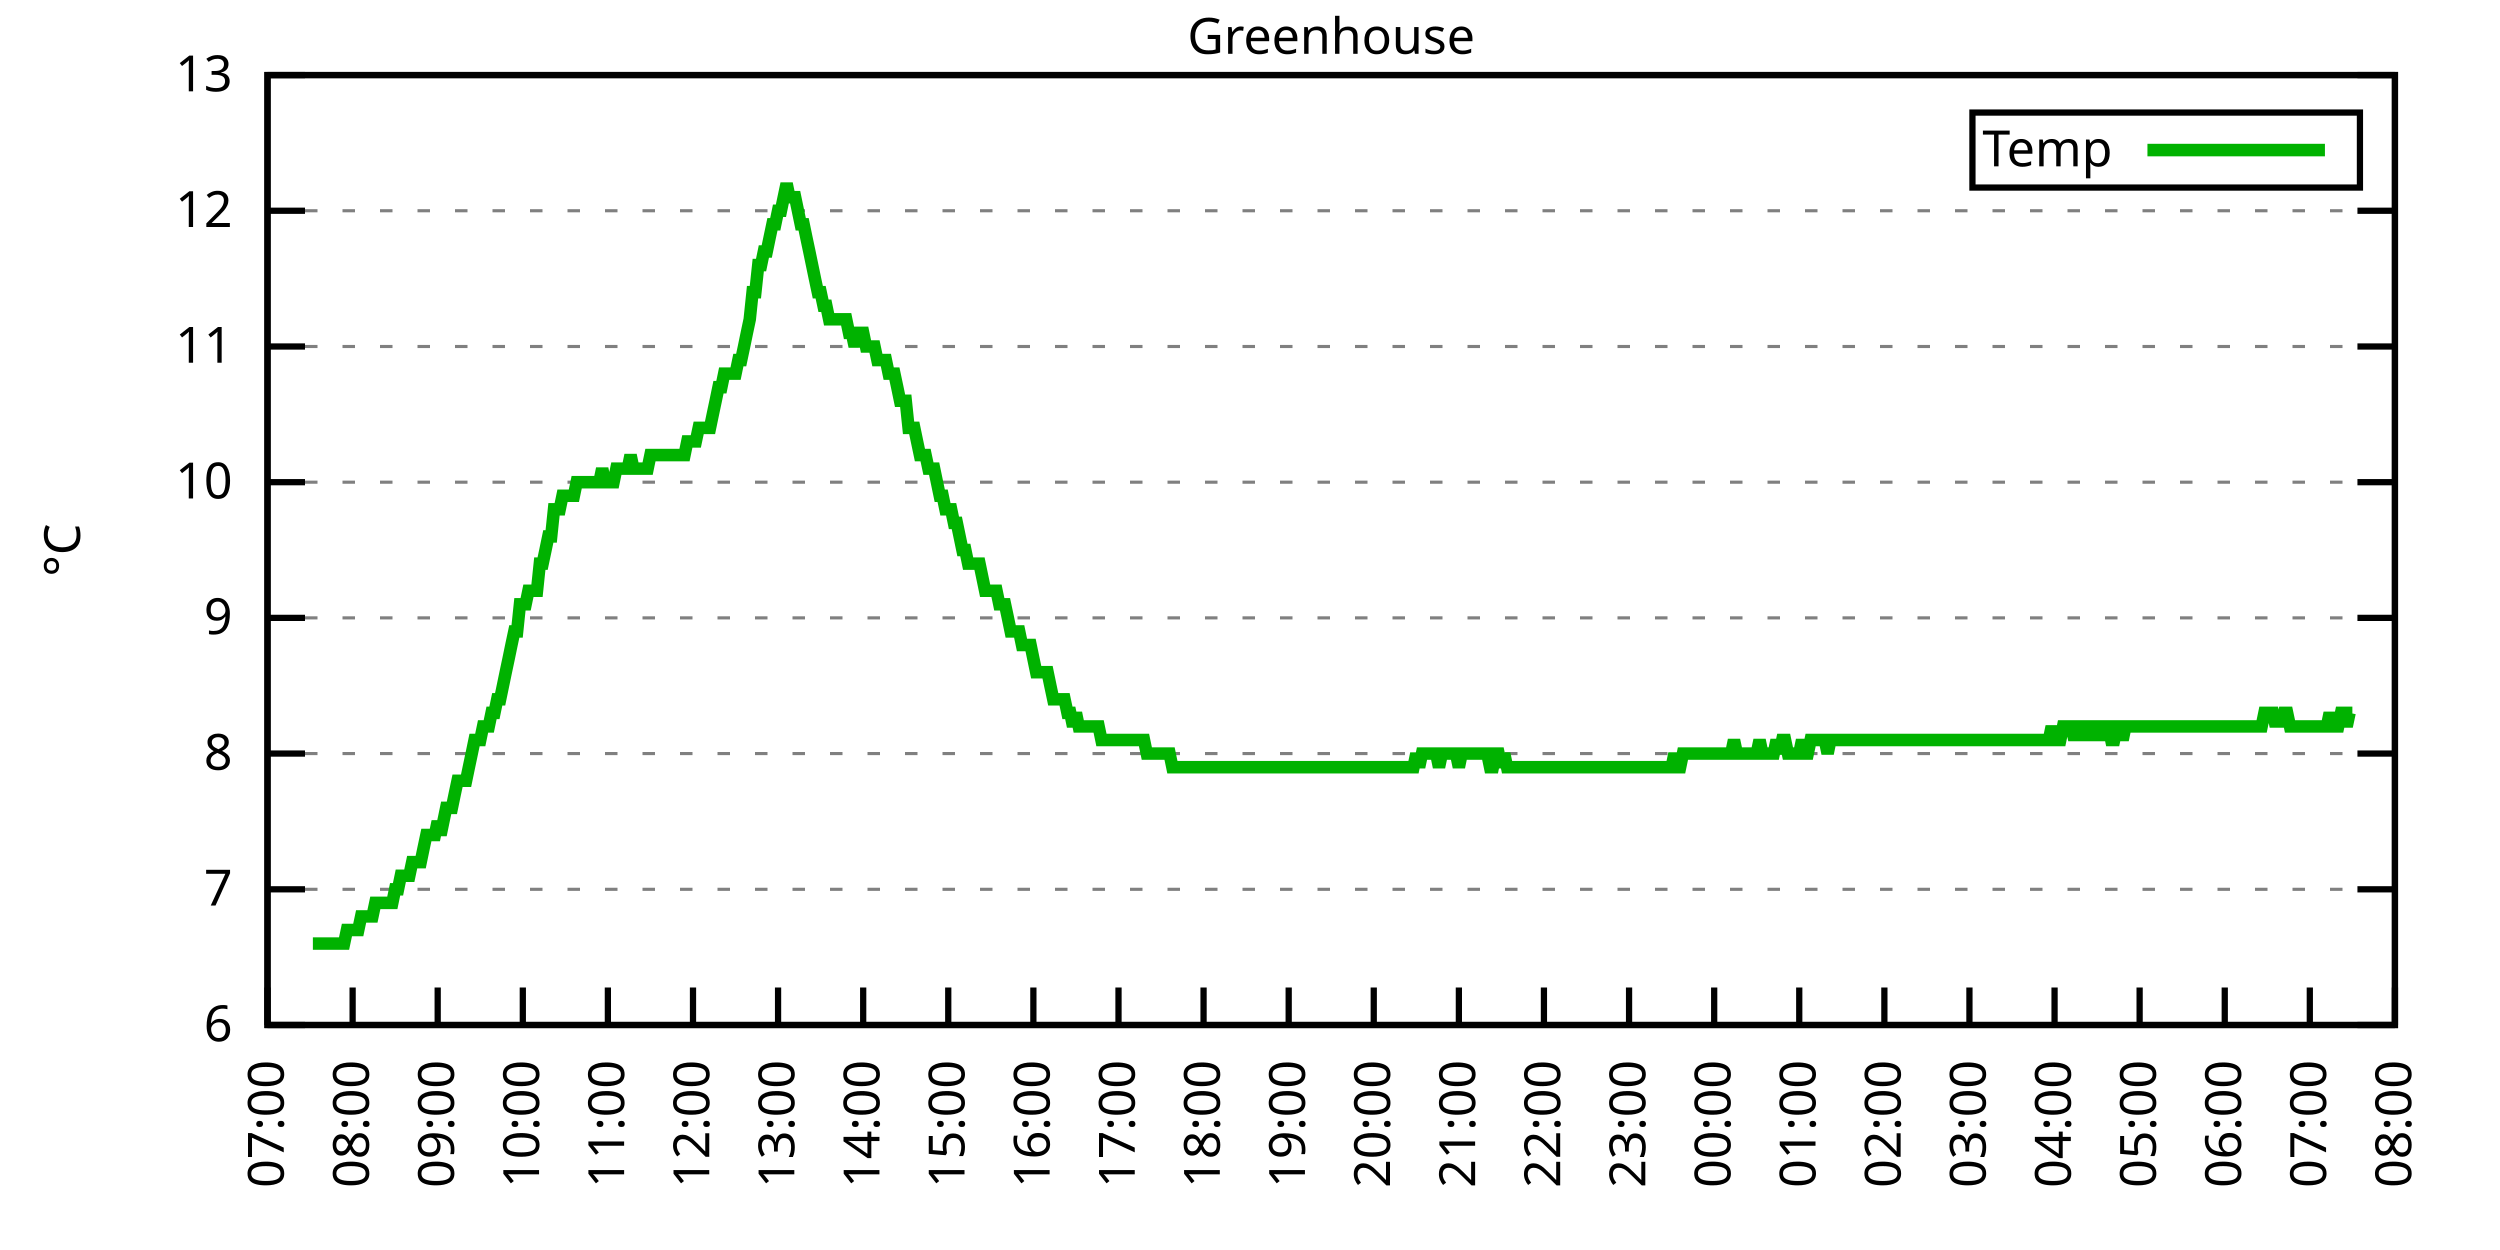
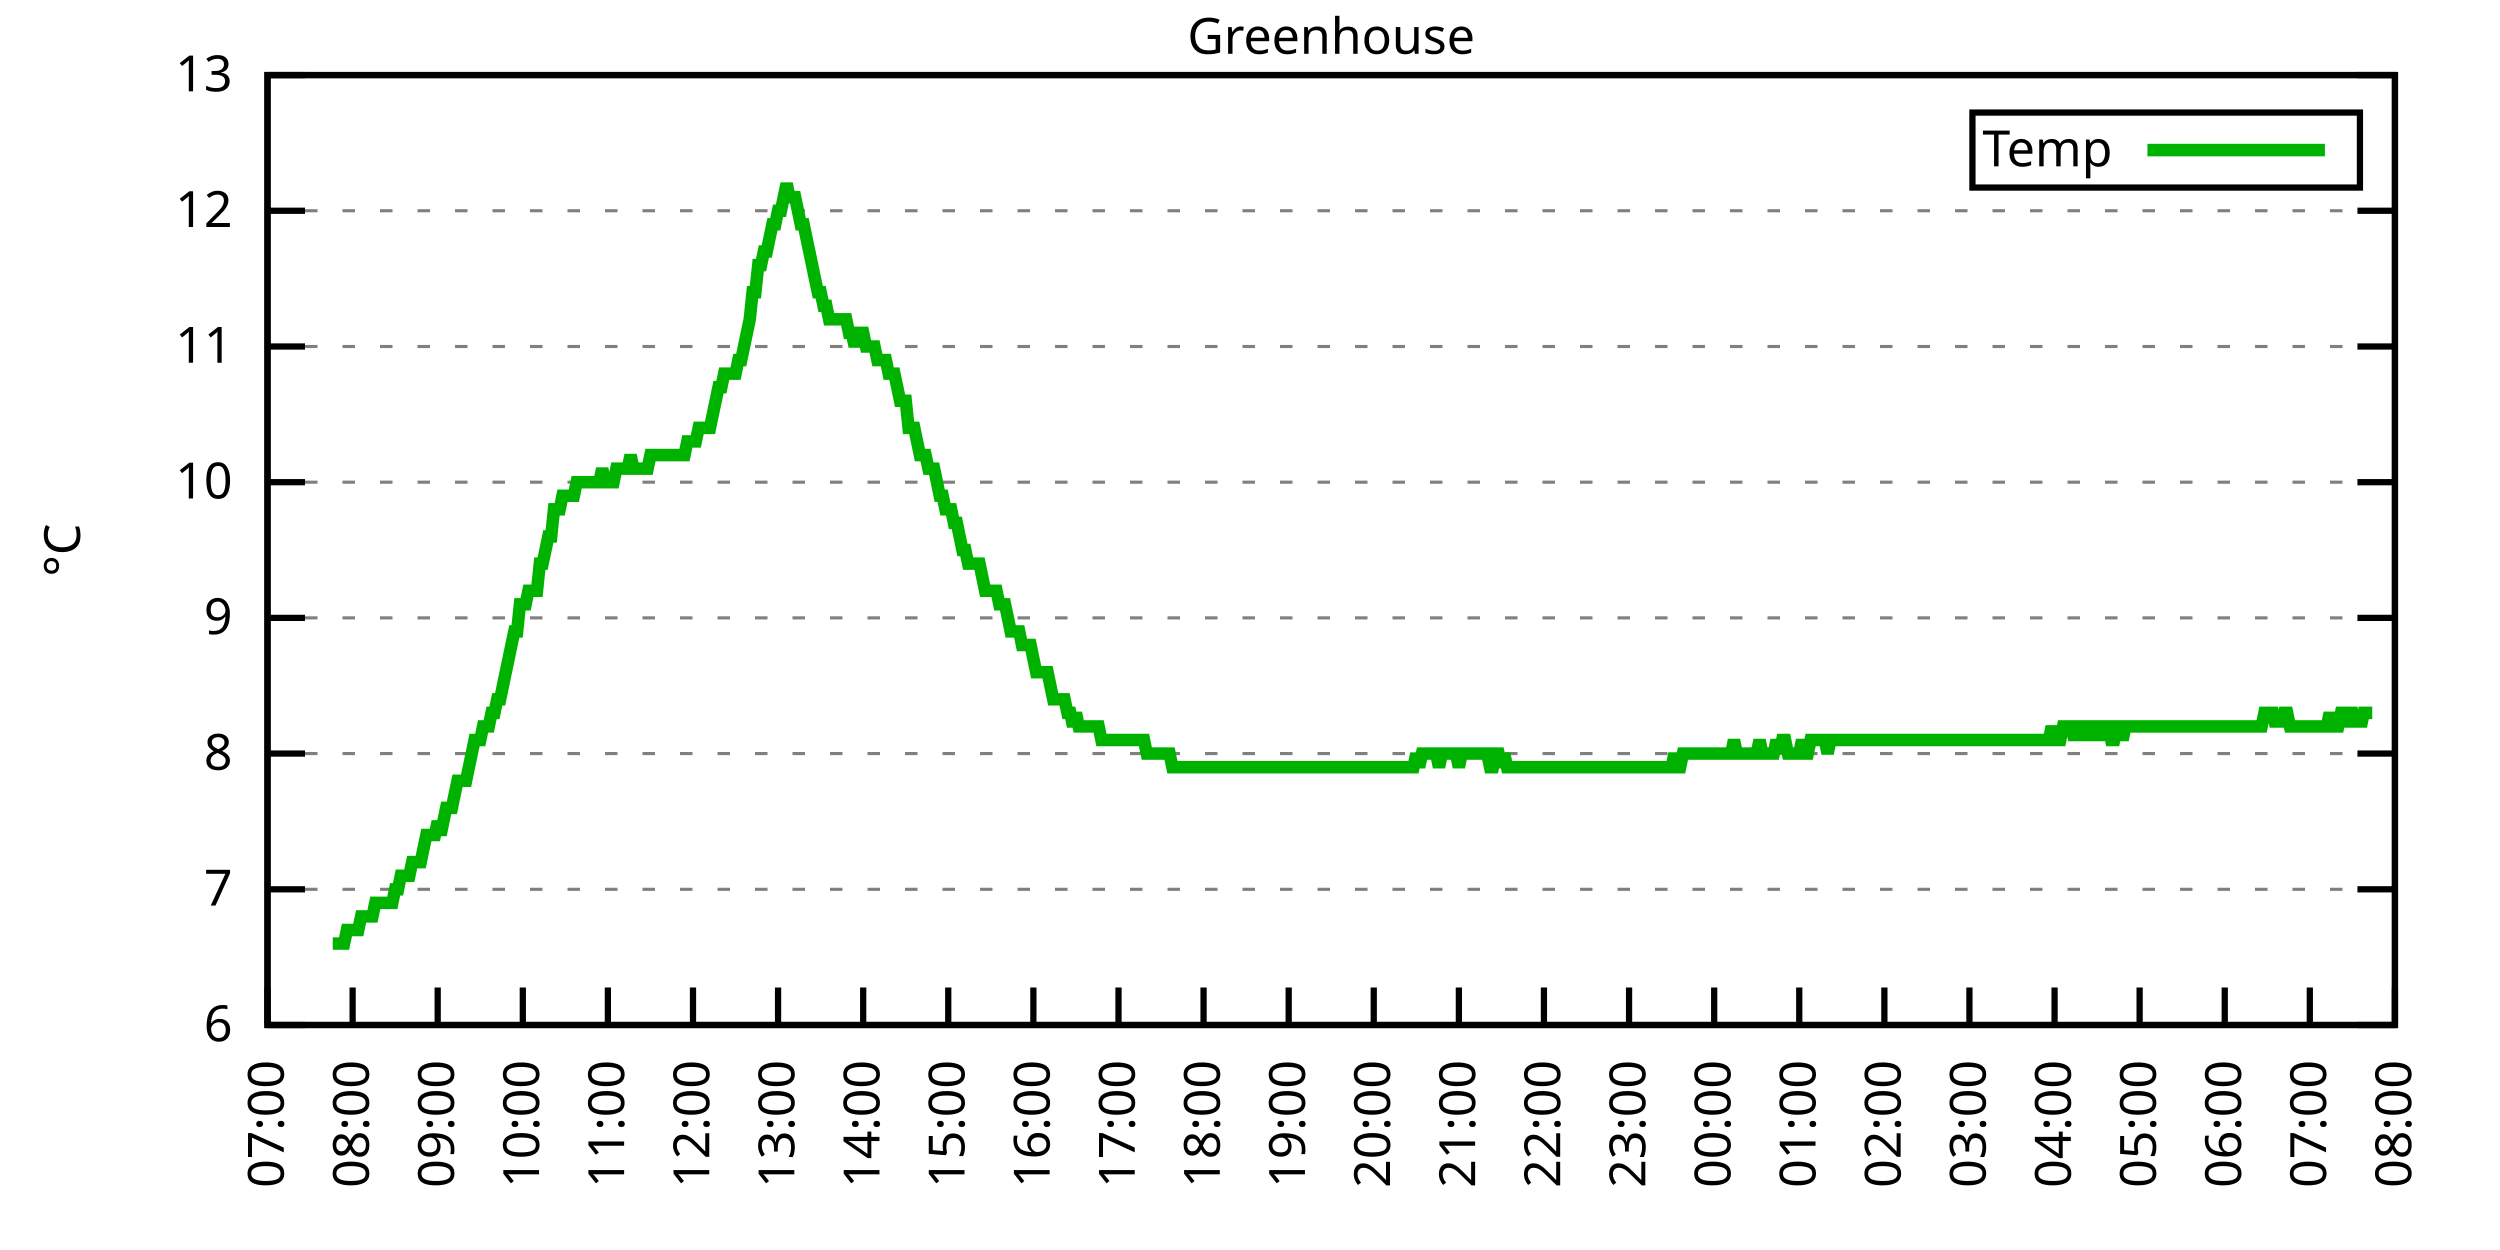
<svg xmlns="http://www.w3.org/2000/svg" xmlns:xlink="http://www.w3.org/1999/xlink" width="400" height="200" viewBox="0 0 400 200">
  <g id="gnuplot_canvas">
    <rect x="0" y="0" width="400" height="200" fill="none" />
    <defs>
      <circle id="gpDot" r="0.5" stroke-width="0.5" stroke="currentColor" />
      <path id="gpPt0" stroke-width="0.333" stroke="currentColor" d="M-1,0 h2 M0,-1 v2" />
      <path id="gpPt1" stroke-width="0.333" stroke="currentColor" d="M-1,-1 L1,1 M1,-1 L-1,1" />
      <path id="gpPt2" stroke-width="0.333" stroke="currentColor" d="M-1,0 L1,0 M0,-1 L0,1 M-1,-1 L1,1 M-1,1 L1,-1" />
      <rect id="gpPt3" stroke-width="0.333" stroke="currentColor" x="-1" y="-1" width="2" height="2" />
      <rect id="gpPt4" stroke-width="0.333" stroke="currentColor" fill="currentColor" x="-1" y="-1" width="2" height="2" />
      <circle id="gpPt5" stroke-width="0.333" stroke="currentColor" cx="0" cy="0" r="1" />
      <use xlink:href="#gpPt5" id="gpPt6" fill="currentColor" stroke="none" />
      <path id="gpPt7" stroke-width="0.333" stroke="currentColor" d="M0,-1.33 L-1.33,0.67 L1.33,0.67 z" />
      <use xlink:href="#gpPt7" id="gpPt8" fill="currentColor" stroke="none" />
      <use xlink:href="#gpPt7" id="gpPt9" stroke="currentColor" transform="rotate(180)" />
      <use xlink:href="#gpPt9" id="gpPt10" fill="currentColor" stroke="none" />
      <use xlink:href="#gpPt3" id="gpPt11" stroke="currentColor" transform="rotate(45)" />
      <use xlink:href="#gpPt11" id="gpPt12" fill="currentColor" stroke="none" />
      <path id="gpPt13" stroke-width="0.333" stroke="currentColor" d="M0,1.330 L1.265,0.411 L0.782,-1.067 L-0.782,-1.076 L-1.265,0.411 z" />
      <use xlink:href="#gpPt13" id="gpPt14" fill="currentColor" stroke="none" />
      <filter id="textbox" filterUnits="objectBoundingBox" x="0" y="0" height="1" width="1">
        <feFlood flood-color="white" flood-opacity="1" result="bgnd" />
        <feComposite in="SourceGraphic" in2="bgnd" operator="atop" />
      </filter>
      <filter id="greybox" filterUnits="objectBoundingBox" x="0" y="0" height="1" width="1">
        <feFlood flood-color="lightgrey" flood-opacity="1" result="grey" />
        <feComposite in="SourceGraphic" in2="grey" operator="atop" />
      </filter>
    </defs>
    <g fill="none" color="white" stroke="currentColor" stroke-width="1.00" stroke-linecap="butt" stroke-linejoin="miter">
</g>
    <g fill="none" color="black" stroke="currentColor" stroke-width="1.00" stroke-linecap="butt" stroke-linejoin="miter">
      <g stroke="none" shape-rendering="crispEdges">
        <polygon fill="rgb(255, 255, 255)" points="42.80,164.00 383.18,164.00 383.18,12.02 42.80,12.02 " />
      </g>
    </g>
    <g fill="none" color="black" stroke="currentColor" stroke-width="1.00" stroke-linecap="butt" stroke-linejoin="miter">
</g>
    <g fill="none" color="black" stroke="black" stroke-width="0.50" stroke-linecap="butt" stroke-linejoin="miter">
</g>
    <g fill="none" color="gray" stroke="currentColor" stroke-width="0.50" stroke-linecap="butt" stroke-linejoin="miter">
      <path stroke="gray" stroke-dasharray="2,4" class="gridline" d="M42.80,164.00 L383.19,164.00  " />
    </g>
    <g fill="none" color="gray" stroke="gray" stroke-width="1.00" stroke-linecap="butt" stroke-linejoin="miter">
</g>
    <g fill="none" color="black" stroke="currentColor" stroke-width="1.00" stroke-linecap="butt" stroke-linejoin="miter">
      <path stroke="black" d="M42.80,164.00 L48.80,164.00 M383.19,164.00 L377.19,164.00  " />
      <g transform="translate(37.20,166.60)" stroke="none" fill="black" font-family="Sans" font-size="8.00" text-anchor="end">
        <text>
          <tspan font-family="Sans"> 6</tspan>
        </text>
      </g>
    </g>
    <g fill="none" color="black" stroke="currentColor" stroke-width="1.00" stroke-linecap="butt" stroke-linejoin="miter">
</g>
    <g fill="none" color="black" stroke="black" stroke-width="0.50" stroke-linecap="butt" stroke-linejoin="miter">
</g>
    <g fill="none" color="gray" stroke="currentColor" stroke-width="0.50" stroke-linecap="butt" stroke-linejoin="miter">
      <path stroke="gray" stroke-dasharray="2,4" class="gridline" d="M42.80,142.29 L383.19,142.29  " />
    </g>
    <g fill="none" color="gray" stroke="gray" stroke-width="1.00" stroke-linecap="butt" stroke-linejoin="miter">
</g>
    <g fill="none" color="black" stroke="currentColor" stroke-width="1.00" stroke-linecap="butt" stroke-linejoin="miter">
      <path stroke="black" d="M42.80,142.29 L48.80,142.29 M383.19,142.29 L377.19,142.29  " />
      <g transform="translate(37.20,144.89)" stroke="none" fill="black" font-family="Sans" font-size="8.00" text-anchor="end">
        <text>
          <tspan font-family="Sans"> 7</tspan>
        </text>
      </g>
    </g>
    <g fill="none" color="black" stroke="currentColor" stroke-width="1.00" stroke-linecap="butt" stroke-linejoin="miter">
</g>
    <g fill="none" color="black" stroke="black" stroke-width="0.50" stroke-linecap="butt" stroke-linejoin="miter">
</g>
    <g fill="none" color="gray" stroke="currentColor" stroke-width="0.50" stroke-linecap="butt" stroke-linejoin="miter">
      <path stroke="gray" stroke-dasharray="2,4" class="gridline" d="M42.80,120.57 L383.19,120.57  " />
    </g>
    <g fill="none" color="gray" stroke="gray" stroke-width="1.00" stroke-linecap="butt" stroke-linejoin="miter">
</g>
    <g fill="none" color="black" stroke="currentColor" stroke-width="1.00" stroke-linecap="butt" stroke-linejoin="miter">
      <path stroke="black" d="M42.80,120.57 L48.80,120.57 M383.19,120.57 L377.19,120.57  " />
      <g transform="translate(37.20,123.17)" stroke="none" fill="black" font-family="Sans" font-size="8.00" text-anchor="end">
        <text>
          <tspan font-family="Sans"> 8</tspan>
        </text>
      </g>
    </g>
    <g fill="none" color="black" stroke="currentColor" stroke-width="1.00" stroke-linecap="butt" stroke-linejoin="miter">
</g>
    <g fill="none" color="black" stroke="black" stroke-width="0.50" stroke-linecap="butt" stroke-linejoin="miter">
</g>
    <g fill="none" color="gray" stroke="currentColor" stroke-width="0.50" stroke-linecap="butt" stroke-linejoin="miter">
      <path stroke="gray" stroke-dasharray="2,4" class="gridline" d="M42.80,98.86 L383.19,98.86  " />
    </g>
    <g fill="none" color="gray" stroke="gray" stroke-width="1.00" stroke-linecap="butt" stroke-linejoin="miter">
</g>
    <g fill="none" color="black" stroke="currentColor" stroke-width="1.00" stroke-linecap="butt" stroke-linejoin="miter">
      <path stroke="black" d="M42.80,98.86 L48.80,98.86 M383.19,98.86 L377.19,98.86  " />
      <g transform="translate(37.20,101.46)" stroke="none" fill="black" font-family="Sans" font-size="8.00" text-anchor="end">
        <text>
          <tspan font-family="Sans"> 9</tspan>
        </text>
      </g>
    </g>
    <g fill="none" color="black" stroke="currentColor" stroke-width="1.00" stroke-linecap="butt" stroke-linejoin="miter">
</g>
    <g fill="none" color="black" stroke="black" stroke-width="0.50" stroke-linecap="butt" stroke-linejoin="miter">
</g>
    <g fill="none" color="gray" stroke="currentColor" stroke-width="0.50" stroke-linecap="butt" stroke-linejoin="miter">
      <path stroke="gray" stroke-dasharray="2,4" class="gridline" d="M42.80,77.15 L383.19,77.15  " />
    </g>
    <g fill="none" color="gray" stroke="gray" stroke-width="1.00" stroke-linecap="butt" stroke-linejoin="miter">
</g>
    <g fill="none" color="black" stroke="currentColor" stroke-width="1.00" stroke-linecap="butt" stroke-linejoin="miter">
      <path stroke="black" d="M42.80,77.15 L48.80,77.15 M383.19,77.15 L377.19,77.15  " />
      <g transform="translate(37.20,79.75)" stroke="none" fill="black" font-family="Sans" font-size="8.00" text-anchor="end">
        <text>
          <tspan font-family="Sans"> 10</tspan>
        </text>
      </g>
    </g>
    <g fill="none" color="black" stroke="currentColor" stroke-width="1.00" stroke-linecap="butt" stroke-linejoin="miter">
</g>
    <g fill="none" color="black" stroke="black" stroke-width="0.50" stroke-linecap="butt" stroke-linejoin="miter">
</g>
    <g fill="none" color="gray" stroke="currentColor" stroke-width="0.50" stroke-linecap="butt" stroke-linejoin="miter">
      <path stroke="gray" stroke-dasharray="2,4" class="gridline" d="M42.80,55.44 L383.19,55.44  " />
    </g>
    <g fill="none" color="gray" stroke="gray" stroke-width="1.00" stroke-linecap="butt" stroke-linejoin="miter">
</g>
    <g fill="none" color="black" stroke="currentColor" stroke-width="1.00" stroke-linecap="butt" stroke-linejoin="miter">
      <path stroke="black" d="M42.80,55.44 L48.80,55.44 M383.19,55.44 L377.19,55.44  " />
      <g transform="translate(37.20,58.04)" stroke="none" fill="black" font-family="Sans" font-size="8.00" text-anchor="end">
        <text>
          <tspan font-family="Sans"> 11</tspan>
        </text>
      </g>
    </g>
    <g fill="none" color="black" stroke="currentColor" stroke-width="1.00" stroke-linecap="butt" stroke-linejoin="miter">
</g>
    <g fill="none" color="black" stroke="black" stroke-width="0.50" stroke-linecap="butt" stroke-linejoin="miter">
</g>
    <g fill="none" color="gray" stroke="currentColor" stroke-width="0.50" stroke-linecap="butt" stroke-linejoin="miter">
      <path stroke="gray" stroke-dasharray="2,4" class="gridline" d="M42.80,33.72 L383.19,33.72  " />
    </g>
    <g fill="none" color="gray" stroke="gray" stroke-width="1.00" stroke-linecap="butt" stroke-linejoin="miter">
</g>
    <g fill="none" color="black" stroke="currentColor" stroke-width="1.00" stroke-linecap="butt" stroke-linejoin="miter">
      <path stroke="black" d="M42.80,33.72 L48.80,33.72 M383.19,33.72 L377.19,33.72  " />
      <g transform="translate(37.20,36.32)" stroke="none" fill="black" font-family="Sans" font-size="8.00" text-anchor="end">
        <text>
          <tspan font-family="Sans"> 12</tspan>
        </text>
      </g>
    </g>
    <g fill="none" color="black" stroke="currentColor" stroke-width="1.00" stroke-linecap="butt" stroke-linejoin="miter">
</g>
    <g fill="none" color="black" stroke="black" stroke-width="0.50" stroke-linecap="butt" stroke-linejoin="miter">
</g>
    <g fill="none" color="gray" stroke="currentColor" stroke-width="0.50" stroke-linecap="butt" stroke-linejoin="miter">
      <path stroke="gray" stroke-dasharray="2,4" class="gridline" d="M42.80,12.01 L383.19,12.01  " />
    </g>
    <g fill="none" color="gray" stroke="gray" stroke-width="1.00" stroke-linecap="butt" stroke-linejoin="miter">
</g>
    <g fill="none" color="black" stroke="currentColor" stroke-width="1.00" stroke-linecap="butt" stroke-linejoin="miter">
      <path stroke="black" d="M42.80,12.01 L48.80,12.01 M383.19,12.01 L377.19,12.01  " />
      <g transform="translate(37.20,14.61)" stroke="none" fill="black" font-family="Sans" font-size="8.00" text-anchor="end">
        <text>
          <tspan font-family="Sans"> 13</tspan>
        </text>
      </g>
    </g>
    <g fill="none" color="black" stroke="currentColor" stroke-width="1.00" stroke-linecap="butt" stroke-linejoin="miter">
      <path stroke="black" d="M42.80,164.00 L42.80,158.00  " />
      <g transform="translate(45.40,169.60) rotate(270.00)" stroke="none" fill="black" font-family="Sans" font-size="8.00" text-anchor="end">
        <text>
          <tspan font-family="Sans">07:00</tspan>
        </text>
      </g>
    </g>
    <g fill="none" color="black" stroke="currentColor" stroke-width="1.00" stroke-linecap="butt" stroke-linejoin="miter">
      <path stroke="black" d="M56.42,164.00 L56.42,158.00  " />
      <g transform="translate(59.02,169.60) rotate(270.00)" stroke="none" fill="black" font-family="Sans" font-size="8.00" text-anchor="end">
        <text>
          <tspan font-family="Sans">08:00</tspan>
        </text>
      </g>
    </g>
    <g fill="none" color="black" stroke="currentColor" stroke-width="1.00" stroke-linecap="butt" stroke-linejoin="miter">
      <path stroke="black" d="M70.03,164.00 L70.03,158.00  " />
      <g transform="translate(72.63,169.60) rotate(270.00)" stroke="none" fill="black" font-family="Sans" font-size="8.00" text-anchor="end">
        <text>
          <tspan font-family="Sans">09:00</tspan>
        </text>
      </g>
    </g>
    <g fill="none" color="black" stroke="currentColor" stroke-width="1.00" stroke-linecap="butt" stroke-linejoin="miter">
      <path stroke="black" d="M83.65,164.00 L83.65,158.00  " />
      <g transform="translate(86.25,169.60) rotate(270.00)" stroke="none" fill="black" font-family="Sans" font-size="8.00" text-anchor="end">
        <text>
          <tspan font-family="Sans">10:00</tspan>
        </text>
      </g>
    </g>
    <g fill="none" color="black" stroke="currentColor" stroke-width="1.00" stroke-linecap="butt" stroke-linejoin="miter">
      <path stroke="black" d="M97.26,164.00 L97.26,158.00  " />
      <g transform="translate(99.86,169.60) rotate(270.00)" stroke="none" fill="black" font-family="Sans" font-size="8.00" text-anchor="end">
        <text>
          <tspan font-family="Sans">11:00</tspan>
        </text>
      </g>
    </g>
    <g fill="none" color="black" stroke="currentColor" stroke-width="1.00" stroke-linecap="butt" stroke-linejoin="miter">
      <path stroke="black" d="M110.88,164.00 L110.88,158.00  " />
      <g transform="translate(113.48,169.60) rotate(270.00)" stroke="none" fill="black" font-family="Sans" font-size="8.00" text-anchor="end">
        <text>
          <tspan font-family="Sans">12:00</tspan>
        </text>
      </g>
    </g>
    <g fill="none" color="black" stroke="currentColor" stroke-width="1.00" stroke-linecap="butt" stroke-linejoin="miter">
      <path stroke="black" d="M124.49,164.00 L124.49,158.00  " />
      <g transform="translate(127.09,169.60) rotate(270.00)" stroke="none" fill="black" font-family="Sans" font-size="8.00" text-anchor="end">
        <text>
          <tspan font-family="Sans">13:00</tspan>
        </text>
      </g>
    </g>
    <g fill="none" color="black" stroke="currentColor" stroke-width="1.00" stroke-linecap="butt" stroke-linejoin="miter">
      <path stroke="black" d="M138.11,164.00 L138.11,158.00  " />
      <g transform="translate(140.71,169.60) rotate(270.00)" stroke="none" fill="black" font-family="Sans" font-size="8.00" text-anchor="end">
        <text>
          <tspan font-family="Sans">14:00</tspan>
        </text>
      </g>
    </g>
    <g fill="none" color="black" stroke="currentColor" stroke-width="1.00" stroke-linecap="butt" stroke-linejoin="miter">
      <path stroke="black" d="M151.72,164.00 L151.72,158.00  " />
      <g transform="translate(154.32,169.60) rotate(270.00)" stroke="none" fill="black" font-family="Sans" font-size="8.00" text-anchor="end">
        <text>
          <tspan font-family="Sans">15:00</tspan>
        </text>
      </g>
    </g>
    <g fill="none" color="black" stroke="currentColor" stroke-width="1.00" stroke-linecap="butt" stroke-linejoin="miter">
      <path stroke="black" d="M165.34,164.00 L165.34,158.00  " />
      <g transform="translate(167.94,169.60) rotate(270.00)" stroke="none" fill="black" font-family="Sans" font-size="8.00" text-anchor="end">
        <text>
          <tspan font-family="Sans">16:00</tspan>
        </text>
      </g>
    </g>
    <g fill="none" color="black" stroke="currentColor" stroke-width="1.00" stroke-linecap="butt" stroke-linejoin="miter">
      <path stroke="black" d="M178.96,164.00 L178.96,158.00  " />
      <g transform="translate(181.56,169.60) rotate(270.00)" stroke="none" fill="black" font-family="Sans" font-size="8.00" text-anchor="end">
        <text>
          <tspan font-family="Sans">17:00</tspan>
        </text>
      </g>
    </g>
    <g fill="none" color="black" stroke="currentColor" stroke-width="1.00" stroke-linecap="butt" stroke-linejoin="miter">
      <path stroke="black" d="M192.57,164.00 L192.57,158.00  " />
      <g transform="translate(195.17,169.60) rotate(270.00)" stroke="none" fill="black" font-family="Sans" font-size="8.00" text-anchor="end">
        <text>
          <tspan font-family="Sans">18:00</tspan>
        </text>
      </g>
    </g>
    <g fill="none" color="black" stroke="currentColor" stroke-width="1.00" stroke-linecap="butt" stroke-linejoin="miter">
      <path stroke="black" d="M206.19,164.00 L206.19,158.00  " />
      <g transform="translate(208.79,169.60) rotate(270.00)" stroke="none" fill="black" font-family="Sans" font-size="8.00" text-anchor="end">
        <text>
          <tspan font-family="Sans">19:00</tspan>
        </text>
      </g>
    </g>
    <g fill="none" color="black" stroke="currentColor" stroke-width="1.00" stroke-linecap="butt" stroke-linejoin="miter">
      <path stroke="black" d="M219.80,164.00 L219.80,158.00  " />
      <g transform="translate(222.40,169.60) rotate(270.00)" stroke="none" fill="black" font-family="Sans" font-size="8.00" text-anchor="end">
        <text>
          <tspan font-family="Sans">20:00</tspan>
        </text>
      </g>
    </g>
    <g fill="none" color="black" stroke="currentColor" stroke-width="1.00" stroke-linecap="butt" stroke-linejoin="miter">
      <path stroke="black" d="M233.42,164.00 L233.42,158.00  " />
      <g transform="translate(236.02,169.60) rotate(270.00)" stroke="none" fill="black" font-family="Sans" font-size="8.00" text-anchor="end">
        <text>
          <tspan font-family="Sans">21:00</tspan>
        </text>
      </g>
    </g>
    <g fill="none" color="black" stroke="currentColor" stroke-width="1.00" stroke-linecap="butt" stroke-linejoin="miter">
      <path stroke="black" d="M247.03,164.00 L247.03,158.00  " />
      <g transform="translate(249.63,169.60) rotate(270.00)" stroke="none" fill="black" font-family="Sans" font-size="8.00" text-anchor="end">
        <text>
          <tspan font-family="Sans">22:00</tspan>
        </text>
      </g>
    </g>
    <g fill="none" color="black" stroke="currentColor" stroke-width="1.00" stroke-linecap="butt" stroke-linejoin="miter">
      <path stroke="black" d="M260.65,164.00 L260.65,158.00  " />
      <g transform="translate(263.25,169.60) rotate(270.00)" stroke="none" fill="black" font-family="Sans" font-size="8.00" text-anchor="end">
        <text>
          <tspan font-family="Sans">23:00</tspan>
        </text>
      </g>
    </g>
    <g fill="none" color="black" stroke="currentColor" stroke-width="1.00" stroke-linecap="butt" stroke-linejoin="miter">
      <path stroke="black" d="M274.27,164.00 L274.27,158.00  " />
      <g transform="translate(276.87,169.60) rotate(270.00)" stroke="none" fill="black" font-family="Sans" font-size="8.00" text-anchor="end">
        <text>
          <tspan font-family="Sans">00:00</tspan>
        </text>
      </g>
    </g>
    <g fill="none" color="black" stroke="currentColor" stroke-width="1.00" stroke-linecap="butt" stroke-linejoin="miter">
      <path stroke="black" d="M287.88,164.00 L287.88,158.00  " />
      <g transform="translate(290.48,169.60) rotate(270.00)" stroke="none" fill="black" font-family="Sans" font-size="8.00" text-anchor="end">
        <text>
          <tspan font-family="Sans">01:00</tspan>
        </text>
      </g>
    </g>
    <g fill="none" color="black" stroke="currentColor" stroke-width="1.00" stroke-linecap="butt" stroke-linejoin="miter">
      <path stroke="black" d="M301.50,164.00 L301.50,158.00  " />
      <g transform="translate(304.10,169.60) rotate(270.00)" stroke="none" fill="black" font-family="Sans" font-size="8.00" text-anchor="end">
        <text>
          <tspan font-family="Sans">02:00</tspan>
        </text>
      </g>
    </g>
    <g fill="none" color="black" stroke="currentColor" stroke-width="1.00" stroke-linecap="butt" stroke-linejoin="miter">
      <path stroke="black" d="M315.11,164.00 L315.11,158.00  " />
      <g transform="translate(317.71,169.60) rotate(270.00)" stroke="none" fill="black" font-family="Sans" font-size="8.00" text-anchor="end">
        <text>
          <tspan font-family="Sans">03:00</tspan>
        </text>
      </g>
    </g>
    <g fill="none" color="black" stroke="currentColor" stroke-width="1.00" stroke-linecap="butt" stroke-linejoin="miter">
      <path stroke="black" d="M328.73,164.00 L328.73,158.00  " />
      <g transform="translate(331.33,169.60) rotate(270.00)" stroke="none" fill="black" font-family="Sans" font-size="8.00" text-anchor="end">
        <text>
          <tspan font-family="Sans">04:00</tspan>
        </text>
      </g>
    </g>
    <g fill="none" color="black" stroke="currentColor" stroke-width="1.00" stroke-linecap="butt" stroke-linejoin="miter">
      <path stroke="black" d="M342.34,164.00 L342.34,158.00  " />
      <g transform="translate(344.94,169.60) rotate(270.00)" stroke="none" fill="black" font-family="Sans" font-size="8.00" text-anchor="end">
        <text>
          <tspan font-family="Sans">05:00</tspan>
        </text>
      </g>
    </g>
    <g fill="none" color="black" stroke="currentColor" stroke-width="1.00" stroke-linecap="butt" stroke-linejoin="miter">
      <path stroke="black" d="M355.96,164.00 L355.96,158.00  " />
      <g transform="translate(358.56,169.60) rotate(270.00)" stroke="none" fill="black" font-family="Sans" font-size="8.00" text-anchor="end">
        <text>
          <tspan font-family="Sans">06:00</tspan>
        </text>
      </g>
    </g>
    <g fill="none" color="black" stroke="currentColor" stroke-width="1.00" stroke-linecap="butt" stroke-linejoin="miter">
      <path stroke="black" d="M369.57,164.00 L369.57,158.00  " />
      <g transform="translate(372.17,169.60) rotate(270.00)" stroke="none" fill="black" font-family="Sans" font-size="8.00" text-anchor="end">
        <text>
          <tspan font-family="Sans">07:00</tspan>
        </text>
      </g>
    </g>
    <g fill="none" color="black" stroke="currentColor" stroke-width="1.00" stroke-linecap="butt" stroke-linejoin="miter">
      <path stroke="black" d="M383.19,164.00 L383.19,158.00  " />
      <g transform="translate(385.79,169.60) rotate(270.00)" stroke="none" fill="black" font-family="Sans" font-size="8.00" text-anchor="end">
        <text>
          <tspan font-family="Sans">08:00</tspan>
        </text>
      </g>
    </g>
    <g fill="none" color="black" stroke="currentColor" stroke-width="1.00" stroke-linecap="butt" stroke-linejoin="miter">
</g>
    <g fill="none" color="black" stroke="currentColor" stroke-width="1.00" stroke-linecap="butt" stroke-linejoin="miter">
      <path stroke="black" d="M42.80,12.01 L42.80,164.00 L383.19,164.00 L383.19,12.01 L42.80,12.01 Z  " />
    </g>
    <g fill="none" color="black" stroke="currentColor" stroke-width="1.00" stroke-linecap="butt" stroke-linejoin="miter">
</g>
    <g fill="none" color="black" stroke="currentColor" stroke-width="1.00" stroke-linecap="butt" stroke-linejoin="miter">
      <path stroke="black" d="M315.59,30.01 L315.59,18.01 L377.59,18.01 L377.59,30.01 L315.59,30.01 Z  " />
    </g>
    <g id="Greenhouse_plot_1">
      <g fill="none" color="white" stroke="black" stroke-width="2.00" stroke-linecap="butt" stroke-linejoin="miter">
</g>
      <g fill="none" color="black" stroke="currentColor" stroke-width="2.00" stroke-linecap="butt" stroke-linejoin="miter">
        <g transform="translate(337.99,26.61)" stroke="none" fill="black" font-family="Sans" font-size="8.00" text-anchor="end">
          <text>
            <tspan font-family="Sans">Temp</tspan>
          </text>
        </g>
      </g>
      <g fill="none" color="black" stroke="currentColor" stroke-width="2.00" stroke-linecap="butt" stroke-linejoin="miter">
-         <path stroke="rgb(  0, 178,   0)" d="M343.59,24.01 L371.99,24.01 M50.06,150.97 L50.52,150.97 L50.97,150.97 L51.42,150.97 L51.88,150.97 L52.33,150.97   L52.78,150.97 L53.24,150.97 L53.69,150.97 L54.15,150.97 L54.60,150.97 L55.05,150.97 L55.51,148.80 L55.96,148.80   L56.42,148.80 L56.87,148.80 L57.32,148.80 L57.78,146.63 L58.23,146.63 L58.68,146.63 L59.14,146.63 L59.59,146.63   L60.05,144.46 L60.50,144.46 L60.95,144.46 L61.41,144.46 L61.86,144.46 L62.32,144.46 L62.77,144.46 L63.22,142.29   L63.68,142.29 L64.13,140.12 L64.58,140.12 L65.04,140.12 L65.49,140.12 L65.95,137.94 L66.40,137.94 L66.85,137.94   L67.31,137.94 L67.76,135.77 L68.22,133.60 L68.67,133.60 L69.12,133.60 L69.58,133.60 L70.03,131.43 L70.49,133.60   L70.94,131.43 L71.39,129.26 L71.85,129.26 L72.30,129.26 L72.75,127.09 L73.21,124.92 L73.66,124.92 L74.12,124.92   L74.57,124.92 L75.02,122.75 L75.48,120.57 L75.93,118.40 L76.39,118.40 L76.84,118.40 L77.29,116.23 L77.75,116.23   L78.20,116.23 L78.65,114.06 L79.11,114.06 L79.56,111.89 L80.02,111.89 L80.47,109.72 L80.92,107.55 L81.38,105.38   L81.83,103.20 L82.29,101.03 L82.74,101.03 L83.19,96.69 L83.65,96.69 L84.10,96.69 L84.55,94.52 L85.01,94.52   L85.46,94.52 L85.92,94.52 L86.37,90.18 L86.82,90.18 L87.28,88.00 L87.73,85.83 L88.19,85.83 L88.64,81.49   L89.09,81.49 L89.55,81.49 L90.00,79.32 L90.45,79.32 L90.91,79.32 L91.36,79.32 L91.82,79.32 L92.27,77.15   L92.72,77.15 L93.18,77.15 L93.63,77.15 L94.09,77.15 L94.54,77.15 L94.99,77.15 L95.45,77.15 L95.90,77.15   L96.35,74.98 L96.81,77.15 L97.26,77.15 L97.72,77.15 L98.17,77.15 L98.62,74.98 L99.08,74.98 L99.53,74.98   L99.99,74.98 L100.44,74.98 L100.89,72.81 L101.35,74.98 L101.80,74.98 L102.25,74.98 L102.71,74.98 L103.16,74.98   L103.62,74.98 L104.07,72.81 L104.52,72.81 L104.98,72.81 L105.43,72.81 L105.89,72.81 L106.34,72.81 L106.79,72.81   L107.25,72.81 L107.70,72.81 L108.15,72.81 L108.61,72.81 L109.06,72.81 L109.52,72.81 L109.97,70.63 L110.42,70.63   L110.88,70.63 L111.33,70.63 L111.79,68.46 L112.24,68.46 L112.69,68.46 L113.15,68.46 L113.60,68.46 L114.05,66.29   L114.51,64.12 L114.96,61.95 L115.42,61.95 L115.87,59.78 L116.32,59.78 L116.78,59.78 L117.23,59.78 L117.69,59.78   L118.14,57.61 L118.59,57.61 L119.05,55.44 L119.50,53.26 L119.96,51.09 L120.41,46.75 L120.86,46.75 L121.32,42.41   L121.77,42.41 L122.22,40.24 L122.68,40.24 L123.13,38.07 L123.59,35.89 L124.04,35.89 L124.49,33.72 L124.95,33.72   L125.40,31.55 L125.86,29.38 L126.31,31.55 L126.76,31.55 L127.22,31.55 L127.67,33.72 L128.12,35.89 L128.58,35.89   L129.03,38.07 L129.49,40.24 L129.94,42.41 L130.39,44.58 L130.85,46.75 L131.30,46.75 L131.76,48.92 L132.21,48.92   L132.66,51.09 L133.12,51.09 L133.57,51.09 L134.02,51.09 L134.48,51.09 L134.93,51.09 L135.39,51.09 L135.84,53.26   L136.29,53.26 L136.75,55.44 L137.20,53.26 L137.66,53.26 L138.11,53.26 L138.56,55.44 L139.02,55.44 L139.47,55.44   L139.92,55.44 L140.38,57.61 L140.83,57.61 L141.29,57.61 L141.74,57.61 L142.19,59.78 L142.65,59.78 L143.10,59.78   L143.56,61.95 L144.01,64.12 L144.46,64.12 L144.92,64.12 L145.37,68.46 L145.82,68.46 L146.28,68.46 L146.73,70.63   L147.19,72.81 L147.64,72.81 L148.09,72.81 L148.55,74.98 L149.00,74.98 L149.46,74.98 L149.91,77.15 L150.36,79.32   L150.82,79.32 L151.27,81.49 L151.72,81.49 L152.18,81.49 L152.63,83.66 L153.09,83.66 L153.54,85.83 L153.99,88.00   L154.45,88.00 L154.90,90.18 L155.36,90.18 L155.81,90.18 L156.26,90.18 L156.72,90.18 L157.17,92.35 L157.62,94.52   L158.08,94.52 L158.53,94.52 L158.99,94.52 L159.44,94.52 L159.89,96.69 L160.35,96.69 L160.80,96.69 L161.26,98.86   L161.71,101.03 L162.16,101.03 L162.62,101.03 L163.07,101.03 L163.52,103.20 L163.98,103.20 L164.43,103.20 L164.89,103.20   L165.34,105.38 L165.79,107.55 L166.25,107.55 L166.70,107.55 L167.16,107.55 L167.61,107.55 L168.06,109.72 L168.52,111.89   L168.97,111.89 L169.43,111.89 L169.88,111.89 L170.33,111.89 L170.79,114.06 L171.24,114.06 L171.69,116.23 L172.15,114.06   L172.60,116.23 L173.06,116.23 L173.51,116.23 L173.96,116.23 L174.42,116.23 L174.87,116.23 L175.33,116.23 L175.78,116.23   L176.23,118.40 L176.69,118.40 L177.14,118.40 L177.59,118.40 L178.05,118.40 L178.50,118.40 L178.96,118.40 L179.41,118.40   L179.86,118.40 L180.32,118.40 L180.77,118.40 L181.23,118.40 L181.68,118.40 L182.13,118.40 L182.59,118.40 L183.04,118.40   L183.49,120.57 L183.95,120.57 L184.40,120.57 L184.86,120.57 L185.31,120.57 L185.76,120.57 L186.22,120.57 L186.67,120.57   L187.13,120.57 L187.58,122.75 L188.03,122.75 L188.49,122.75 L188.94,122.75 L189.39,122.75 L189.85,122.75 L190.30,122.75   L190.76,122.75 L191.21,122.75 L191.66,122.75 L192.12,122.75 L192.57,122.75 L193.03,122.75 L193.48,122.75 L193.93,122.75   L194.39,122.75 L194.84,122.75 L195.29,122.75 L195.75,122.75 L196.20,122.75 L196.66,122.75 L197.11,122.75 L197.56,122.75   L198.02,122.75 L198.47,122.75 L198.93,122.75 L199.38,122.75 L199.83,122.75 L200.29,122.75 L200.74,122.75 L201.19,122.75   L201.65,122.75 L202.10,122.75 L202.56,122.75 L203.01,122.75 L203.46,122.75 L203.92,122.75 L204.37,122.75 L204.83,122.75   L205.28,122.75 L205.73,122.75 L206.19,122.75 L206.64,122.75 L207.09,122.75 L207.55,122.75 L208.00,122.75 L208.46,122.75   L208.91,122.75 L209.36,122.75 L209.82,122.75 L210.27,122.75 L210.73,122.75 L211.18,122.75 L211.63,122.75 L212.09,122.75   L212.54,122.75 L213.00,122.75 L213.45,122.75 L213.90,122.75 L214.36,122.75 L214.81,122.75 L215.26,122.75 L215.72,122.75   L216.17,122.75 L216.63,122.75 L217.08,122.75 L217.53,122.75 L217.99,122.75 L218.44,122.75 L218.90,122.75 L219.35,122.75   L219.80,122.75 L220.26,122.75 L220.71,122.75 L221.16,122.75 L221.62,122.75 L222.07,122.75 L222.53,122.75 L222.98,122.75   L223.43,122.75 L223.89,122.75 L224.34,122.75 L224.80,122.75 L225.25,122.75 L225.70,122.75 L226.16,122.75 L226.61,120.57   L227.06,122.75 L227.52,120.57 L227.97,120.57 L228.43,120.57 L228.88,120.57 L229.33,120.57 L229.79,120.57 L230.24,122.75   L230.70,120.57 L231.15,120.57 L231.60,120.57 L232.06,120.57 L232.51,120.57 L232.96,120.57 L233.42,122.75 L233.87,120.57   L234.33,120.57 L234.78,120.57 L235.23,120.57 L235.69,120.57 L236.14,120.57 L236.60,120.57 L237.05,120.57 L237.50,120.57   L237.96,120.57 L238.41,122.75 L238.86,122.75 L239.32,120.57 L239.77,120.57 L240.23,122.75 L240.68,120.57 L241.13,122.75   L241.59,122.75 L242.04,122.75 L242.50,122.75 L242.95,122.75 L243.40,122.75 L243.86,122.75 L244.31,122.75 L244.76,122.75   L245.22,122.75 L245.67,122.75 L246.13,122.75 L246.58,122.75 L247.03,122.75 L247.49,122.75 L247.94,122.75 L248.40,122.75   L248.85,122.75 L249.30,122.75 L249.76,122.75 L250.21,122.75 L250.66,122.75 L251.12,122.75 L251.57,122.75 L252.03,122.75   L252.48,122.75 L252.93,122.75 L253.39,122.75 L253.84,122.75 L254.30,122.75 L254.75,122.75 L255.20,122.75 L255.66,122.75   L256.11,122.75 L256.56,122.75 L257.02,122.75 L257.47,122.75 L257.93,122.75 L258.38,122.75 L258.83,122.75 L259.29,122.75   L259.74,122.75 L260.20,122.75 L260.65,122.75 L261.10,122.75 L261.56,122.75 L262.01,122.75 L262.47,122.75 L262.92,122.75   L263.37,122.75 L263.83,122.75 L264.28,122.75 L264.73,122.75 L265.19,122.75 L265.64,122.75 L266.10,122.75 L266.55,122.75   L267.00,122.75 L267.46,122.75 L267.91,120.57 L268.37,122.75 L268.82,122.75 L269.27,120.57 L269.73,120.57 L270.18,120.57   L270.63,120.57 L271.09,120.57 L271.54,120.57 L272.00,120.57 L272.45,120.57 L272.90,120.57 L273.36,120.57 L273.81,120.57   L274.27,120.57 L274.72,120.57 L275.17,120.57 L275.63,120.57 L276.08,120.57 L276.53,120.57 L276.99,120.57 L277.44,118.40   L277.90,120.57 L278.35,120.57 L278.80,120.57 L279.26,120.57 L279.71,120.57 L280.17,120.57 L280.62,120.57 L281.07,120.57   L281.53,118.40 L281.98,120.57 L282.43,120.57 L282.89,120.57 L283.34,120.57 L283.80,120.57 L284.25,118.40 L284.70,120.57   L285.16,118.40 L285.61,118.40 L286.07,120.57 L286.52,120.57 L286.97,120.57 L287.43,120.57 L287.88,120.57 L288.33,118.40   L288.79,120.57 L289.24,120.57 L289.70,118.40 L290.15,118.40 L290.60,118.40 L291.06,118.40 L291.51,118.40 L291.97,118.40   L292.42,120.57 L292.87,118.40 L293.33,118.40 L293.78,118.40 L294.23,118.40 L294.69,118.40 L295.14,118.40 L295.60,118.40   L296.05,118.40 L296.50,118.40 L296.96,118.40 L297.41,118.40 L297.87,118.40 L298.32,118.40 L298.77,118.40 L299.23,118.40   L299.68,118.40 L300.13,118.40 L300.59,118.40 L301.04,118.40 L301.50,118.40 L301.95,118.40 L302.40,118.40 L302.86,118.40   L303.31,118.40 L303.77,118.40 L304.22,118.40 L304.67,118.40 L305.13,118.40 L305.58,118.40 L306.03,118.40 L306.49,118.40   L306.94,118.40 L307.40,118.40 L307.85,118.40 L308.30,118.40 L308.76,118.40 L309.21,118.40 L309.67,118.40 L310.12,118.40   L310.57,118.40 L311.03,118.40 L311.48,118.40 L311.94,118.40 L312.39,118.40 L312.84,118.40 L313.30,118.40 L313.75,118.40   L314.20,118.40 L314.66,118.40 L315.11,118.40 L315.57,118.40 L316.02,118.40 L316.47,118.40 L316.93,118.40 L317.38,118.40   L317.84,118.40 L318.29,118.40 L318.74,118.40 L319.20,118.40 L319.65,118.40 L320.10,118.40 L320.56,118.40 L321.01,118.40   L321.47,118.40 L321.92,118.40 L322.37,118.40 L322.83,118.40 L323.28,118.40 L323.74,118.40 L324.19,118.40 L324.64,118.40   L325.10,118.40 L325.55,118.40 L326.00,118.40 L326.46,118.40 L326.91,118.40 L327.37,118.40 L327.82,118.40 L328.27,116.23   L328.73,118.40 L329.18,118.40 L329.64,118.40 L330.09,116.23 L330.54,116.23 L331.00,116.23 L331.45,116.23 L331.90,118.40   L332.36,116.23 L332.81,116.23 L333.27,118.40 L333.72,116.23 L334.17,116.23 L334.63,118.40 L335.08,116.23 L335.54,116.23   L335.99,116.23 L336.44,118.40 L336.90,116.23 L337.35,116.23 L337.80,118.40 L338.26,118.40 L338.71,116.23 L339.17,116.23   L339.62,118.40 L340.07,116.23 L340.53,116.23 L340.98,116.23 L341.44,116.23 L341.89,116.23 L342.34,116.23 L342.80,116.23   L343.25,116.23 L343.70,116.23 L344.16,116.23 L344.61,116.23 L345.07,116.23 L345.52,116.23 L345.97,116.23 L346.43,116.23   L346.88,116.23 L347.34,116.23 L347.79,116.23 L348.24,116.23 L348.70,116.23 L349.15,116.23 L349.60,116.23 L350.06,116.23   L350.51,116.23 L350.97,116.23 L351.42,116.23 L351.87,116.23 L352.33,116.23 L352.78,116.23 L353.24,116.23 L353.69,116.23   L354.14,116.23 L354.60,116.23 L355.05,116.23 L355.50,116.23 L355.96,116.23 L356.41,116.23 L356.87,116.23 L357.32,116.23   L357.77,116.23 L358.23,116.23 L358.68,116.23 L359.14,116.23 L359.59,116.23 L360.04,116.23 L360.50,116.23 L360.95,116.23   L361.41,116.23 L361.86,116.23 L362.31,114.06 L362.77,114.06 L363.22,114.06 L363.67,114.06 L364.13,116.23 L364.58,114.06   L365.04,116.23 L365.49,114.06 L365.94,114.06 L366.40,116.23 L366.85,116.23 L367.31,116.23 L367.76,116.23 L368.21,116.23   L368.67,116.23 L369.12,116.23 L369.57,116.23 L370.03,116.23 L370.48,116.23 L370.94,116.23 L371.39,116.23 L371.84,116.23   L372.30,116.23 L372.75,114.06 L373.21,116.23 L373.66,116.23 L374.11,116.23 L374.57,114.06 L375.02,114.06 L375.47,116.23   L375.93,114.06 L376.38,114.06  " />
+         <path stroke="rgb(  0, 178,   0)" d="M343.59,24.01 L371.99,24.01 M53.24,150.97 L53.69,150.97 L54.15,150.97 L54.60,150.97 L55.05,150.97 L55.51,148.80   L55.96,148.80 L56.42,148.80 L56.87,148.80 L57.32,148.80 L57.78,146.63 L58.23,146.63 L58.68,146.63 L59.14,146.63   L59.59,146.63 L60.05,144.46 L60.50,144.46 L60.95,144.46 L61.41,144.46 L61.86,144.46 L62.32,144.46 L62.77,144.46   L63.22,142.29 L63.68,142.29 L64.13,140.12 L64.58,140.12 L65.04,140.12 L65.49,140.12 L65.95,137.94 L66.40,137.94   L66.85,137.94 L67.31,137.94 L67.76,135.77 L68.22,133.60 L68.67,133.60 L69.12,133.60 L69.58,133.60 L70.03,131.43   L70.49,133.60 L70.94,131.43 L71.39,129.26 L71.85,129.26 L72.30,129.26 L72.75,127.09 L73.21,124.92 L73.66,124.92   L74.12,124.92 L74.57,124.92 L75.02,122.75 L75.48,120.57 L75.93,118.40 L76.39,118.40 L76.84,118.40 L77.29,116.23   L77.75,116.23 L78.20,116.23 L78.65,114.06 L79.11,114.06 L79.56,111.89 L80.02,111.89 L80.47,109.72 L80.92,107.55   L81.38,105.38 L81.83,103.20 L82.29,101.03 L82.74,101.03 L83.19,96.69 L83.65,96.69 L84.10,96.69 L84.55,94.52   L85.01,94.52 L85.46,94.52 L85.92,94.52 L86.37,90.18 L86.82,90.18 L87.28,88.00 L87.73,85.83 L88.19,85.83   L88.64,81.49 L89.09,81.49 L89.55,81.49 L90.00,79.32 L90.45,79.32 L90.91,79.32 L91.36,79.32 L91.82,79.32   L92.27,77.15 L92.72,77.15 L93.18,77.15 L93.63,77.15 L94.09,77.15 L94.54,77.15 L94.99,77.15 L95.45,77.15   L95.90,77.15 L96.35,74.98 L96.81,77.15 L97.26,77.15 L97.72,77.15 L98.17,77.15 L98.62,74.98 L99.08,74.98   L99.53,74.98 L99.99,74.98 L100.44,74.98 L100.89,72.81 L101.35,74.98 L101.80,74.98 L102.25,74.98 L102.71,74.98   L103.16,74.98 L103.62,74.98 L104.07,72.81 L104.52,72.81 L104.98,72.81 L105.43,72.81 L105.89,72.81 L106.34,72.81   L106.79,72.81 L107.25,72.81 L107.70,72.81 L108.15,72.81 L108.61,72.81 L109.06,72.81 L109.52,72.81 L109.97,70.63   L110.42,70.63 L110.88,70.63 L111.33,70.63 L111.79,68.46 L112.24,68.46 L112.69,68.46 L113.15,68.46 L113.60,68.46   L114.05,66.29 L114.51,64.12 L114.96,61.95 L115.42,61.95 L115.87,59.78 L116.32,59.78 L116.78,59.78 L117.23,59.78   L117.69,59.78 L118.14,57.61 L118.59,57.61 L119.05,55.44 L119.50,53.26 L119.96,51.09 L120.41,46.75 L120.86,46.75   L121.32,42.41 L121.77,42.41 L122.22,40.24 L122.68,40.24 L123.13,38.07 L123.59,35.89 L124.04,35.89 L124.49,33.72   L124.95,33.72 L125.40,31.55 L125.86,29.38 L126.31,31.55 L126.76,31.55 L127.22,31.55 L127.67,33.72 L128.12,35.89   L128.58,35.89 L129.03,38.07 L129.49,40.24 L129.94,42.41 L130.39,44.58 L130.85,46.75 L131.30,46.75 L131.76,48.92   L132.21,48.92 L132.66,51.09 L133.12,51.09 L133.57,51.09 L134.02,51.09 L134.48,51.09 L134.93,51.09 L135.39,51.09   L135.84,53.26 L136.29,53.26 L136.75,55.44 L137.20,53.26 L137.66,53.26 L138.11,53.26 L138.56,55.44 L139.02,55.44   L139.47,55.44 L139.92,55.44 L140.38,57.61 L140.83,57.61 L141.29,57.61 L141.74,57.61 L142.19,59.78 L142.65,59.78   L143.10,59.78 L143.56,61.95 L144.01,64.12 L144.46,64.12 L144.92,64.12 L145.37,68.46 L145.82,68.46 L146.28,68.46   L146.73,70.63 L147.19,72.81 L147.64,72.81 L148.09,72.81 L148.55,74.98 L149.00,74.98 L149.46,74.98 L149.91,77.15   L150.36,79.32 L150.82,79.32 L151.27,81.49 L151.72,81.49 L152.18,81.49 L152.63,83.66 L153.09,83.66 L153.54,85.83   L153.99,88.00 L154.45,88.00 L154.90,90.18 L155.36,90.18 L155.81,90.18 L156.26,90.18 L156.72,90.18 L157.17,92.35   L157.62,94.52 L158.08,94.52 L158.53,94.52 L158.99,94.52 L159.44,94.52 L159.89,96.69 L160.35,96.69 L160.80,96.69   L161.26,98.86 L161.71,101.03 L162.16,101.03 L162.62,101.03 L163.07,101.03 L163.52,103.20 L163.98,103.20 L164.43,103.20   L164.89,103.20 L165.34,105.38 L165.79,107.55 L166.25,107.55 L166.70,107.55 L167.16,107.55 L167.61,107.55 L168.06,109.72   L168.52,111.89 L168.97,111.89 L169.43,111.89 L169.88,111.89 L170.33,111.89 L170.79,114.06 L171.24,114.06 L171.69,116.23   L172.15,114.06 L172.60,116.23 L173.06,116.23 L173.51,116.23 L173.96,116.23 L174.42,116.23 L174.87,116.23 L175.33,116.23   L175.78,116.23 L176.23,118.40 L176.69,118.40 L177.14,118.40 L177.59,118.40 L178.05,118.40 L178.50,118.40 L178.96,118.40   L179.41,118.40 L179.86,118.40 L180.32,118.40 L180.77,118.40 L181.23,118.40 L181.68,118.40 L182.13,118.40 L182.59,118.40   L183.04,118.40 L183.49,120.57 L183.95,120.57 L184.40,120.57 L184.86,120.57 L185.31,120.57 L185.76,120.57 L186.22,120.57   L186.67,120.57 L187.13,120.57 L187.58,122.75 L188.03,122.75 L188.49,122.75 L188.94,122.75 L189.39,122.75 L189.85,122.75   L190.30,122.75 L190.76,122.75 L191.21,122.75 L191.66,122.75 L192.12,122.75 L192.57,122.75 L193.03,122.75 L193.48,122.75   L193.93,122.75 L194.39,122.75 L194.84,122.75 L195.29,122.75 L195.75,122.75 L196.20,122.75 L196.66,122.75 L197.11,122.75   L197.56,122.75 L198.02,122.75 L198.47,122.75 L198.93,122.75 L199.38,122.75 L199.83,122.75 L200.29,122.75 L200.74,122.75   L201.19,122.75 L201.65,122.75 L202.10,122.75 L202.56,122.75 L203.01,122.75 L203.46,122.75 L203.92,122.75 L204.37,122.75   L204.83,122.75 L205.28,122.75 L205.73,122.75 L206.19,122.75 L206.64,122.75 L207.09,122.75 L207.55,122.75 L208.00,122.75   L208.46,122.75 L208.91,122.75 L209.36,122.75 L209.82,122.75 L210.27,122.75 L210.73,122.75 L211.18,122.75 L211.63,122.75   L212.09,122.75 L212.54,122.75 L213.00,122.75 L213.45,122.75 L213.90,122.75 L214.36,122.75 L214.81,122.75 L215.26,122.75   L215.72,122.75 L216.17,122.75 L216.63,122.75 L217.08,122.75 L217.53,122.75 L217.99,122.75 L218.44,122.75 L218.90,122.75   L219.35,122.75 L219.80,122.75 L220.26,122.75 L220.71,122.75 L221.16,122.75 L221.62,122.75 L222.07,122.75 L222.53,122.75   L222.98,122.75 L223.43,122.75 L223.89,122.75 L224.34,122.75 L224.80,122.75 L225.25,122.75 L225.70,122.75 L226.16,122.75   L226.61,120.57 L227.06,122.75 L227.52,120.57 L227.97,120.57 L228.43,120.57 L228.88,120.57 L229.33,120.57 L229.79,120.57   L230.24,122.75 L230.70,120.57 L231.15,120.57 L231.60,120.57 L232.06,120.57 L232.51,120.57 L232.96,120.57 L233.42,122.75   L233.87,120.57 L234.33,120.57 L234.78,120.57 L235.23,120.57 L235.69,120.57 L236.14,120.57 L236.60,120.57 L237.05,120.57   L237.50,120.57 L237.96,120.57 L238.41,122.75 L238.86,122.75 L239.32,120.57 L239.77,120.57 L240.23,122.75 L240.68,120.57   L241.13,122.75 L241.59,122.75 L242.04,122.75 L242.50,122.75 L242.95,122.75 L243.40,122.75 L243.86,122.75 L244.31,122.75   L244.76,122.75 L245.22,122.75 L245.67,122.75 L246.13,122.75 L246.58,122.75 L247.03,122.75 L247.49,122.75 L247.94,122.75   L248.40,122.75 L248.85,122.75 L249.30,122.75 L249.76,122.75 L250.21,122.75 L250.66,122.75 L251.12,122.75 L251.57,122.75   L252.03,122.75 L252.48,122.75 L252.93,122.75 L253.39,122.75 L253.84,122.75 L254.30,122.75 L254.75,122.75 L255.20,122.75   L255.66,122.75 L256.11,122.75 L256.56,122.75 L257.02,122.75 L257.47,122.75 L257.93,122.75 L258.38,122.75 L258.83,122.75   L259.29,122.75 L259.74,122.75 L260.20,122.75 L260.65,122.75 L261.10,122.75 L261.56,122.75 L262.01,122.75 L262.47,122.75   L262.92,122.75 L263.37,122.75 L263.83,122.75 L264.28,122.75 L264.73,122.75 L265.19,122.75 L265.64,122.75 L266.10,122.75   L266.55,122.75 L267.00,122.75 L267.46,122.75 L267.91,120.57 L268.37,122.75 L268.82,122.75 L269.27,120.57 L269.73,120.57   L270.18,120.57 L270.63,120.57 L271.09,120.57 L271.54,120.57 L272.00,120.57 L272.45,120.57 L272.90,120.57 L273.36,120.57   L273.81,120.57 L274.27,120.57 L274.72,120.57 L275.17,120.57 L275.63,120.57 L276.08,120.57 L276.53,120.57 L276.99,120.57   L277.44,118.40 L277.90,120.57 L278.35,120.57 L278.80,120.57 L279.26,120.57 L279.71,120.57 L280.17,120.57 L280.62,120.57   L281.07,120.57 L281.53,118.40 L281.98,120.57 L282.43,120.57 L282.89,120.57 L283.34,120.57 L283.80,120.57 L284.25,118.40   L284.70,120.57 L285.16,118.40 L285.61,118.40 L286.07,120.57 L286.52,120.57 L286.97,120.57 L287.43,120.57 L287.88,120.57   L288.33,118.40 L288.79,120.57 L289.24,120.57 L289.70,118.40 L290.15,118.40 L290.60,118.40 L291.06,118.40 L291.51,118.40   L291.97,118.40 L292.42,120.57 L292.87,118.40 L293.33,118.40 L293.78,118.40 L294.23,118.40 L294.69,118.40 L295.14,118.40   L295.60,118.40 L296.05,118.40 L296.50,118.40 L296.96,118.40 L297.41,118.40 L297.87,118.40 L298.32,118.40 L298.77,118.40   L299.23,118.40 L299.68,118.40 L300.13,118.40 L300.59,118.40 L301.04,118.40 L301.50,118.40 L301.95,118.40 L302.40,118.40   L302.86,118.40 L303.31,118.40 L303.77,118.40 L304.22,118.40 L304.67,118.40 L305.13,118.40 L305.58,118.40 L306.03,118.40   L306.49,118.40 L306.94,118.40 L307.40,118.40 L307.85,118.40 L308.30,118.40 L308.76,118.40 L309.21,118.40 L309.67,118.40   L310.12,118.40 L310.57,118.40 L311.03,118.40 L311.48,118.40 L311.94,118.40 L312.39,118.40 L312.84,118.40 L313.30,118.40   L313.75,118.40 L314.20,118.40 L314.66,118.40 L315.11,118.40 L315.57,118.40 L316.02,118.40 L316.47,118.40 L316.93,118.40   L317.38,118.40 L317.84,118.40 L318.29,118.40 L318.74,118.40 L319.20,118.40 L319.65,118.40 L320.10,118.40 L320.56,118.40   L321.01,118.40 L321.47,118.40 L321.92,118.40 L322.37,118.40 L322.83,118.40 L323.28,118.40 L323.74,118.40 L324.19,118.40   L324.64,118.40 L325.10,118.40 L325.55,118.40 L326.00,118.40 L326.46,118.40 L326.91,118.40 L327.37,118.40 L327.82,118.40   L328.27,116.23 L328.73,118.40 L329.18,118.40 L329.64,118.40 L330.09,116.23 L330.54,116.23 L331.00,116.23 L331.45,116.23   L331.90,118.40 L332.36,116.23 L332.81,116.23 L333.27,118.40 L333.72,116.23 L334.17,116.23 L334.63,118.40 L335.08,116.23   L335.54,116.23 L335.99,116.23 L336.44,118.40 L336.90,116.23 L337.35,116.23 L337.80,118.40 L338.26,118.40 L338.71,116.23   L339.17,116.23 L339.62,118.40 L340.07,116.23 L340.53,116.23 L340.98,116.23 L341.44,116.23 L341.89,116.23 L342.34,116.23   L342.80,116.23 L343.25,116.23 L343.70,116.23 L344.16,116.23 L344.61,116.23 L345.07,116.23 L345.52,116.23 L345.97,116.23   L346.43,116.23 L346.88,116.23 L347.34,116.23 L347.79,116.23 L348.24,116.23 L348.70,116.23 L349.15,116.23 L349.60,116.23   L350.06,116.23 L350.51,116.23 L350.97,116.23 L351.42,116.23 L351.87,116.23 L352.33,116.23 L352.78,116.23 L353.24,116.23   L353.69,116.23 L354.14,116.23 L354.60,116.23 L355.05,116.23 L355.50,116.23 L355.96,116.23 L356.41,116.23 L356.87,116.23   L357.32,116.23 L357.77,116.23 L358.23,116.23 L358.68,116.23 L359.14,116.23 L359.59,116.23 L360.04,116.23 L360.50,116.23   L360.95,116.23 L361.41,116.23 L361.86,116.23 L362.31,114.06 L362.77,114.06 L363.22,114.06 L363.67,114.06 L364.13,116.23   L364.58,114.06 L365.04,116.23 L365.49,114.06 L365.94,114.06 L366.40,116.23 L366.85,116.23 L367.31,116.23 L367.76,116.23   L368.21,116.23 L368.67,116.23 L369.12,116.23 L369.57,116.23 L370.03,116.23 L370.48,116.23 L370.94,116.23 L371.39,116.23   L371.84,116.23 L372.30,116.23 L372.75,114.06 L373.21,116.23 L373.66,116.23 L374.11,116.23 L374.57,114.06 L375.02,114.06   L375.47,116.23 L375.93,114.06 L376.38,114.06 L376.84,116.23 L377.29,114.06 L377.74,116.23 L378.20,114.06 L378.65,114.06   L379.11,114.06 L379.56,114.06  " />
      </g>
    </g>
    <g fill="none" color="black" stroke="currentColor" stroke-width="2.00" stroke-linecap="butt" stroke-linejoin="miter">
</g>
    <g fill="none" color="black" stroke="black" stroke-width="1.00" stroke-linecap="butt" stroke-linejoin="miter">
</g>
    <g fill="none" color="black" stroke="currentColor" stroke-width="1.00" stroke-linecap="butt" stroke-linejoin="miter">
      <path stroke="black" d="M42.80,12.01 L42.80,164.00 L383.19,164.00 L383.19,12.01 L42.80,12.01 Z  " />
      <g transform="translate(12.80,88.01) rotate(270.00)" stroke="none" fill="black" font-family="Sans" font-size="8.00" text-anchor="middle">
        <text>
          <tspan font-family="Sans">°C</tspan>
        </text>
      </g>
    </g>
    <g fill="none" color="black" stroke="currentColor" stroke-width="1.00" stroke-linecap="butt" stroke-linejoin="miter">
</g>
    <g fill="none" color="black" stroke="currentColor" stroke-width="1.00" stroke-linecap="butt" stroke-linejoin="miter">
      <g transform="translate(212.99,8.61)" stroke="none" fill="black" font-family="Sans" font-size="8.00" text-anchor="middle">
        <text>
          <tspan font-family="Sans">Greenhouse</tspan>
        </text>
      </g>
    </g>
    <g fill="none" color="black" stroke="currentColor" stroke-width="1.00" stroke-linecap="butt" stroke-linejoin="miter">
</g>
  </g>
</svg>
